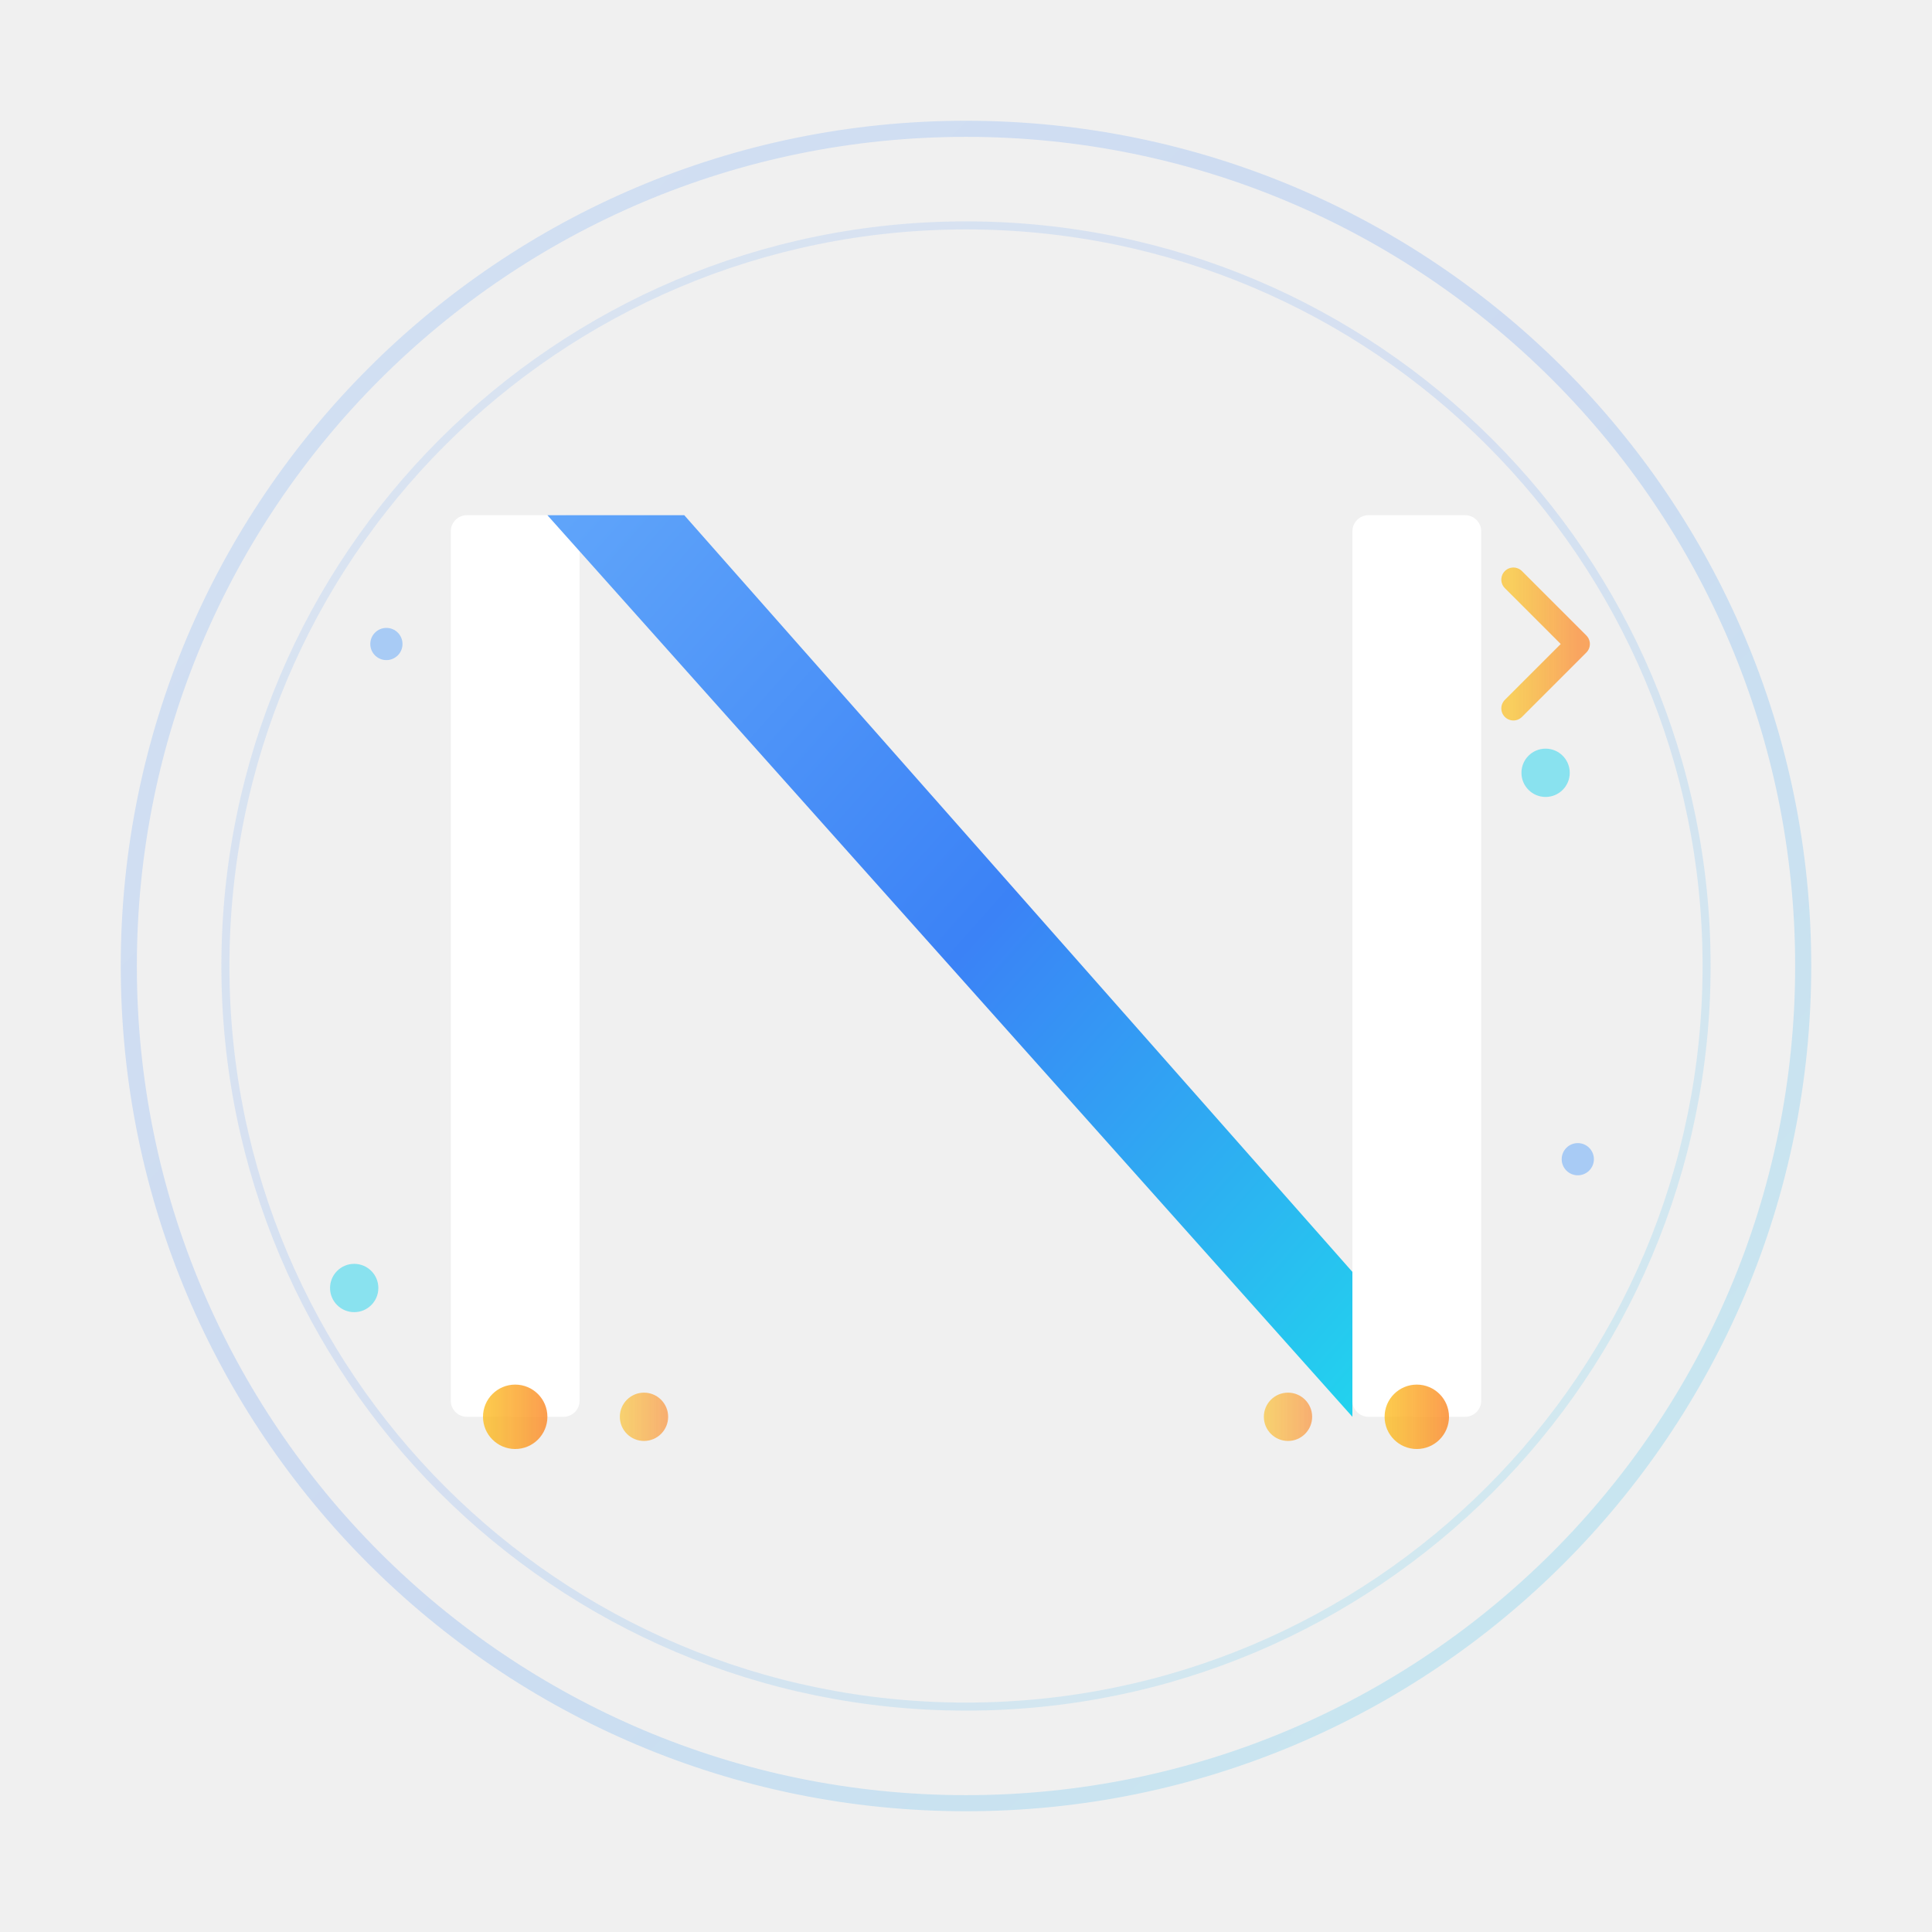
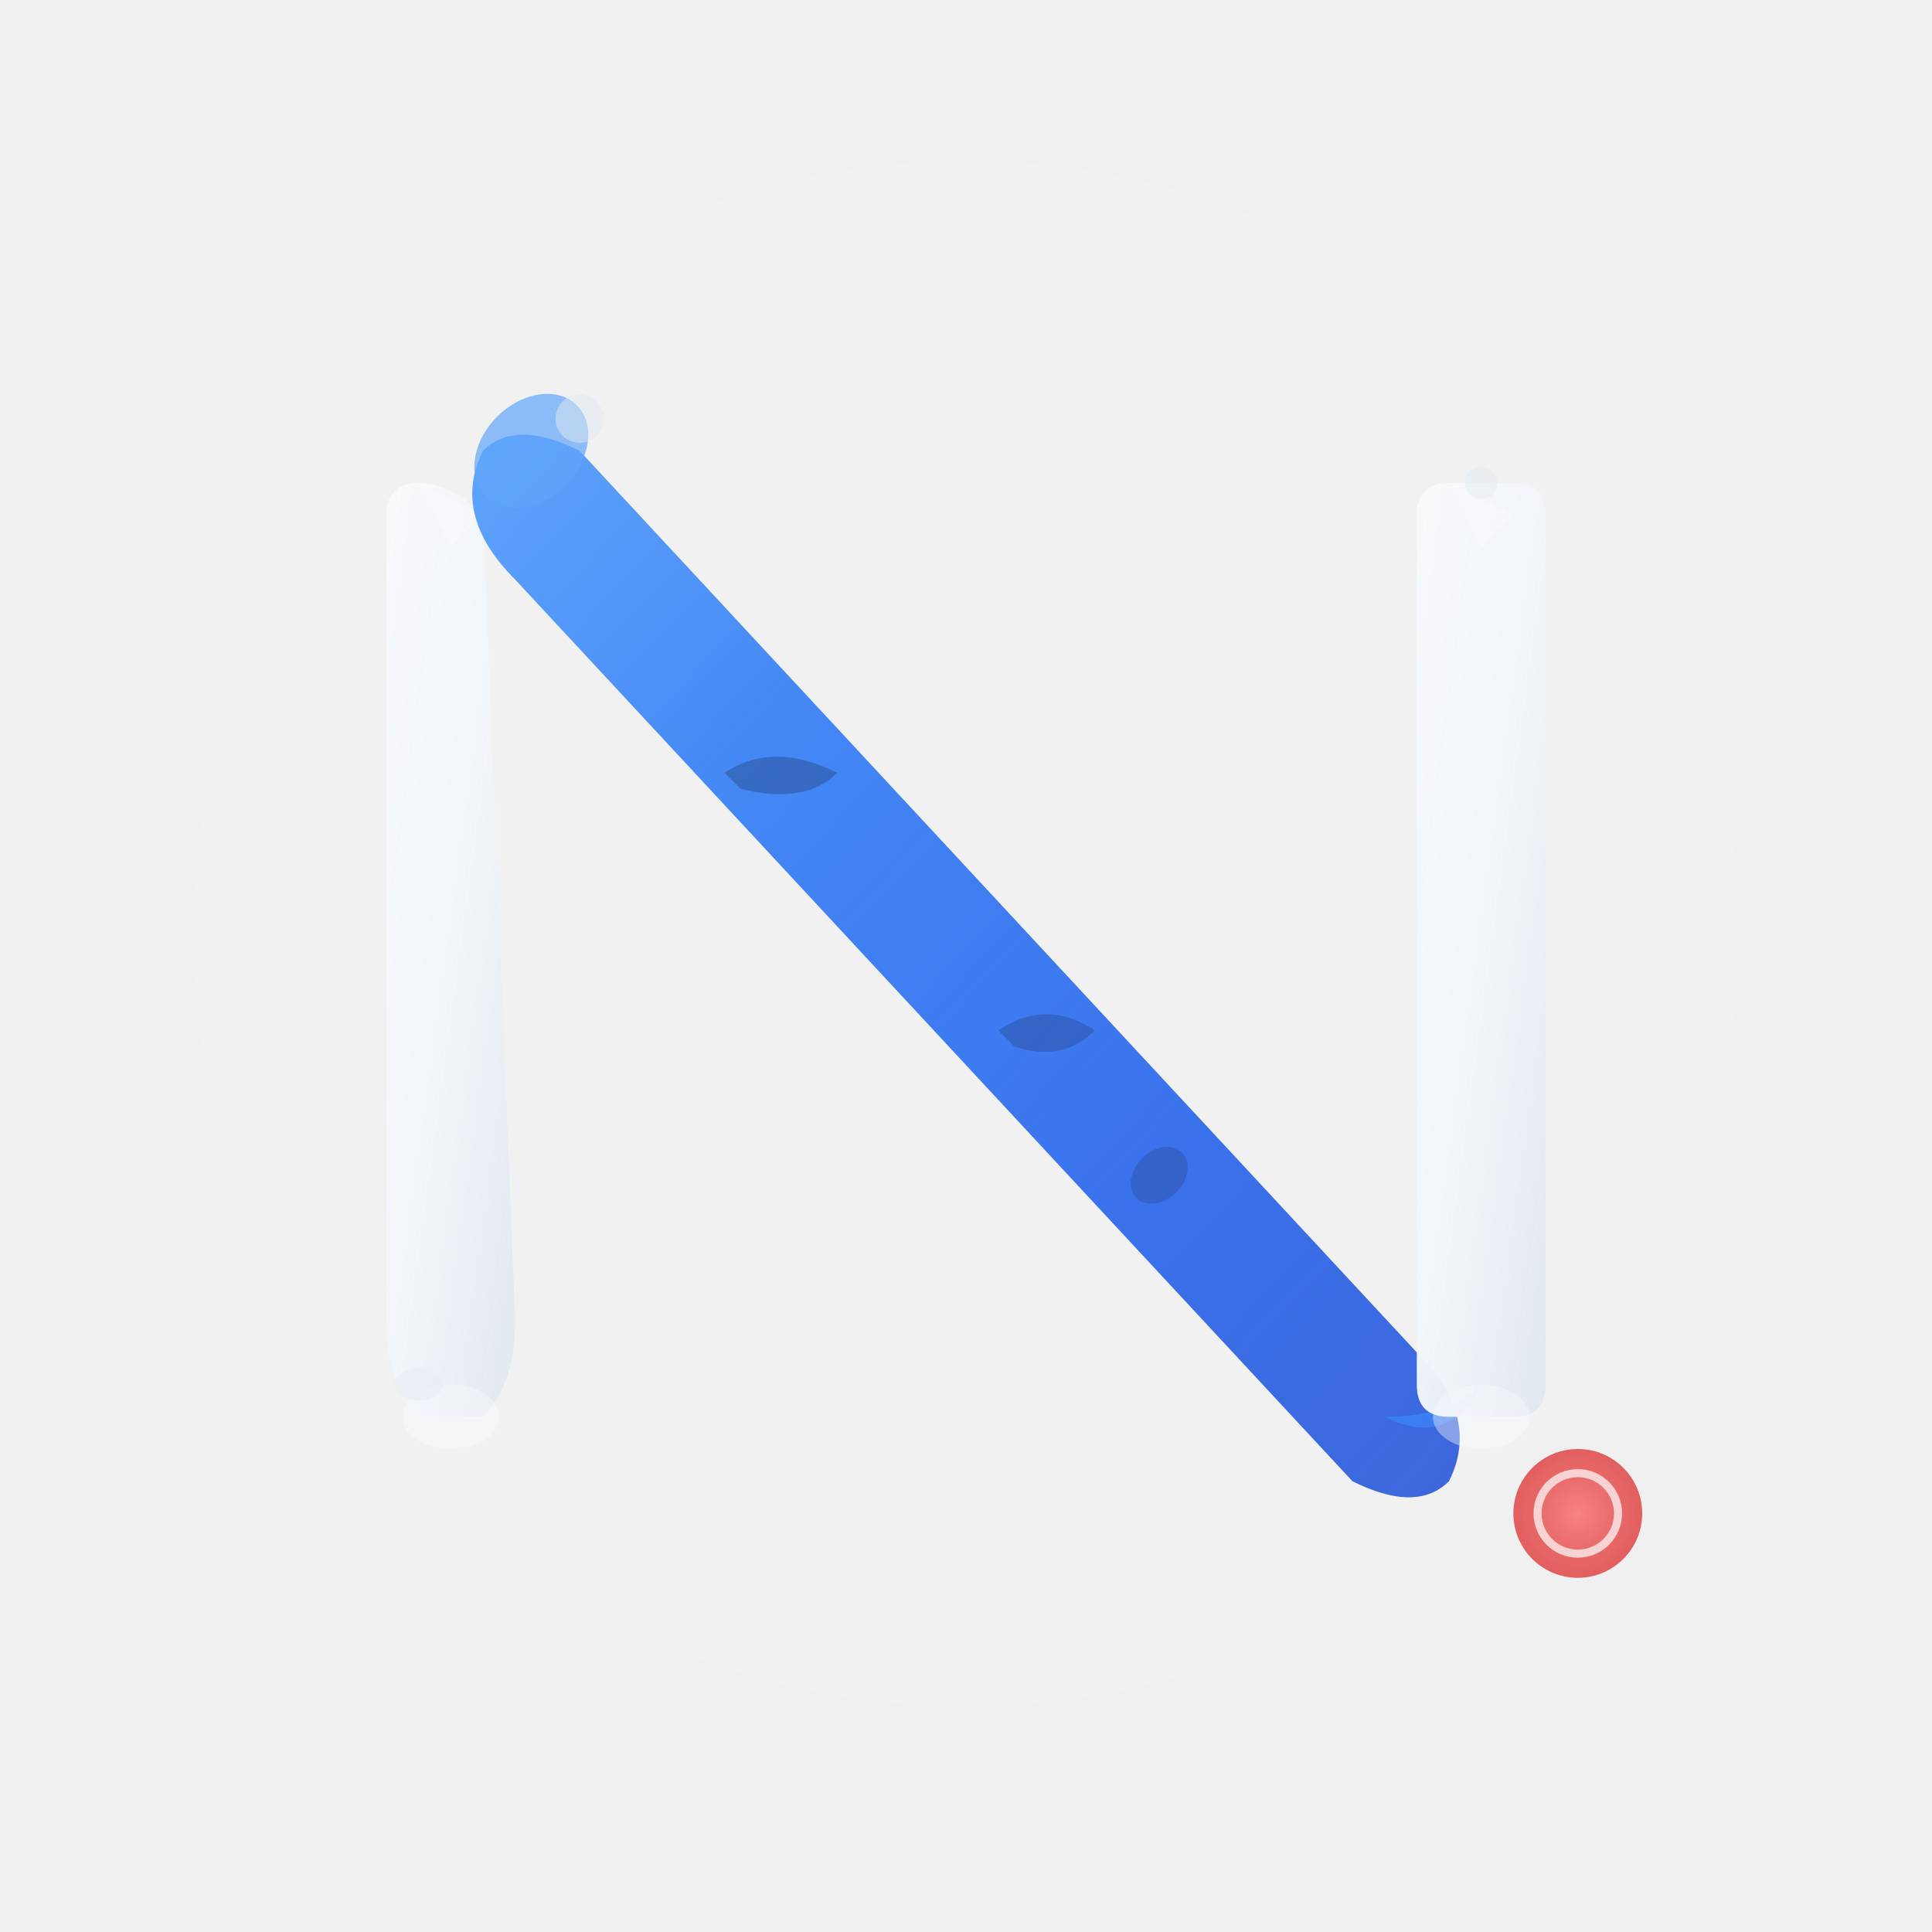
<svg xmlns="http://www.w3.org/2000/svg" width="120" height="120" viewBox="0 0 120 120" fill="none">
  <defs>
-     <linearGradient id="nGradientLight" x1="0%" y1="0%" x2="100%" y2="100%">
+     <linearGradient id="inkGradientLight" x1="0%" y1="0%" x2="100%" y2="100%">
+       <stop offset="0%" style="stop-color:#f8fafc;stop-opacity:1" />
+       <stop offset="50%" style="stop-color:#f1f5f9;stop-opacity:0.98" />
+       <stop offset="100%" style="stop-color:#e2e8f0;stop-opacity:0.95" />
+     </linearGradient>
+     <linearGradient id="brushStrokeLight" x1="0%" y1="0%" x2="100%" y2="100%">
      <stop offset="0%" style="stop-color:#60a5fa;stop-opacity:1" />
-       <stop offset="50%" style="stop-color:#3b82f6;stop-opacity:1" />
-       <stop offset="100%" style="stop-color:#22d3ee;stop-opacity:1" />
+       <stop offset="30%" style="stop-color:#3b82f6;stop-opacity:0.95" />
+       <stop offset="70%" style="stop-color:#2563eb;stop-opacity:0.9" />
+       <stop offset="100%" style="stop-color:#1d4ed8;stop-opacity:0.85" />
    </linearGradient>
-     <linearGradient id="accentGradientLight" x1="0%" y1="0%" x2="100%" y2="0%">
-       <stop offset="0%" style="stop-color:#fbbf24;stop-opacity:0.9" />
-       <stop offset="100%" style="stop-color:#fb923c;stop-opacity:1" />
-     </linearGradient>
+     <radialGradient id="sealRedLight">
+       <stop offset="0%" style="stop-color:#f87171;stop-opacity:0.95" />
+       <stop offset="100%" style="stop-color:#dc2626;stop-opacity:0.8" />
+     </radialGradient>
  </defs>
-   <circle cx="60" cy="60" r="52" stroke="url(#nGradientLight)" stroke-width="1" opacity="0.2" fill="none" />
-   <circle cx="60" cy="60" r="46" stroke="url(#nGradientLight)" stroke-width="0.5" opacity="0.15" fill="none" />
-   <g>
-     <rect x="28" y="32" width="8" height="56" fill="#ffffff" rx="1" />
-     <path d="M34 32 L84 88 L84 79 L42.5 32 Z" fill="url(#nGradientLight)" />
-     <rect x="84" y="32" width="8" height="56" fill="#ffffff" rx="1" />
-     <path d="M28 32 L36 32 M42 32 L50 32 M56 32 L64 32" stroke="url(#accentGradientLight)" stroke-width="2" stroke-linecap="round" />
-     <circle cx="32" cy="88" r="2" fill="url(#accentGradientLight)" opacity="0.9" />
-     <circle cx="40" cy="88" r="1.5" fill="url(#accentGradientLight)" opacity="0.7" />
-     <circle cx="88" cy="88" r="2" fill="url(#accentGradientLight)" opacity="0.9" />
-     <circle cx="80" cy="88" r="1.5" fill="url(#accentGradientLight)" opacity="0.7" />
-   </g>
-   <g opacity="0.5">
-     <circle cx="24" cy="40" r="1" fill="#60a5fa" />
-     <circle cx="96" cy="48" r="1.5" fill="#22d3ee" />
-     <circle cx="98" cy="72" r="1" fill="#60a5fa" />
-     <circle cx="22" cy="80" r="1.5" fill="#22d3ee" />
-   </g>
-   <path d="M94 36 L98 40 L94 44" stroke="url(#accentGradientLight)" stroke-width="1.5" stroke-linecap="round" stroke-linejoin="round" fill="none" opacity="0.8" />
+   <circle cx="60" cy="58" r="48" fill="#ffffff" opacity="0.05" />
+   <path d="M 26 30 Q 28 30 30 32 L 32 82 Q 32 86 30 88 L 26 88 Q 24 86 24 82 L 24 32 Q 24 30 26 30 Z" fill="url(#inkGradientLight)" />
+   <path d="M 26 30 L 30 32 L 28 34" fill="#f8fafc" opacity="0.7" />
+   <ellipse cx="28" cy="88" rx="3" ry="2" fill="#f8fafc" opacity="0.4" />
+   <path d="M 30 28             Q 32 26 36 28            L 88 84            Q 92 88 90 92            Q 88 94 84 92            L 32 36            Q 28 32 30 28 Z" fill="url(#brushStrokeLight)" />
+   <ellipse cx="33" cy="28" rx="4" ry="3" fill="#60a5fa" opacity="0.7" transform="rotate(-45 33 28)" />
+   <path d="M 86 88 Q 90 90 92 86 Q 90 88 86 88 Z" fill="#3b82f6" opacity="0.8" />
+   <path d="M 88 32 Q 88 30 90 30 L 94 30 Q 96 30 96 32 L 96 86 Q 96 88 94 88 L 90 88 Q 88 88 88 86 L 88 32 Z" fill="url(#inkGradientLight)" />
+   <path d="M 90 30 L 94 32 L 92 34" fill="#f8fafc" opacity="0.7" />
+   <ellipse cx="92" cy="88" rx="3" ry="2" fill="#f8fafc" opacity="0.4" />
+   <path d="M 45 48 Q 48 46 52 48 Q 50 50 46 49 Z" fill="#0f172a" opacity="0.25" />
+   <path d="M 62 64 Q 65 62 68 64 Q 66 66 63 65 Z" fill="#0f172a" opacity="0.2" />
+   <ellipse cx="72" cy="73" rx="2" ry="1.5" fill="#1e293b" opacity="0.2" transform="rotate(-45 72 73)" />
+   <circle cx="36" cy="26" r="1.5" fill="#e2e8f0" opacity="0.5" />
+   <circle cx="92" cy="30" r="1" fill="#e2e8f0" opacity="0.4" />
+   <ellipse cx="26" cy="86" rx="1.5" ry="1" fill="#e2e8f0" opacity="0.35" />
+   <circle cx="98" cy="94" r="4" fill="url(#sealRedLight)" opacity="0.9" />
+   <circle cx="98" cy="94" r="2.5" fill="none" stroke="#ffffff" stroke-width="0.5" opacity="0.7" />
</svg>
